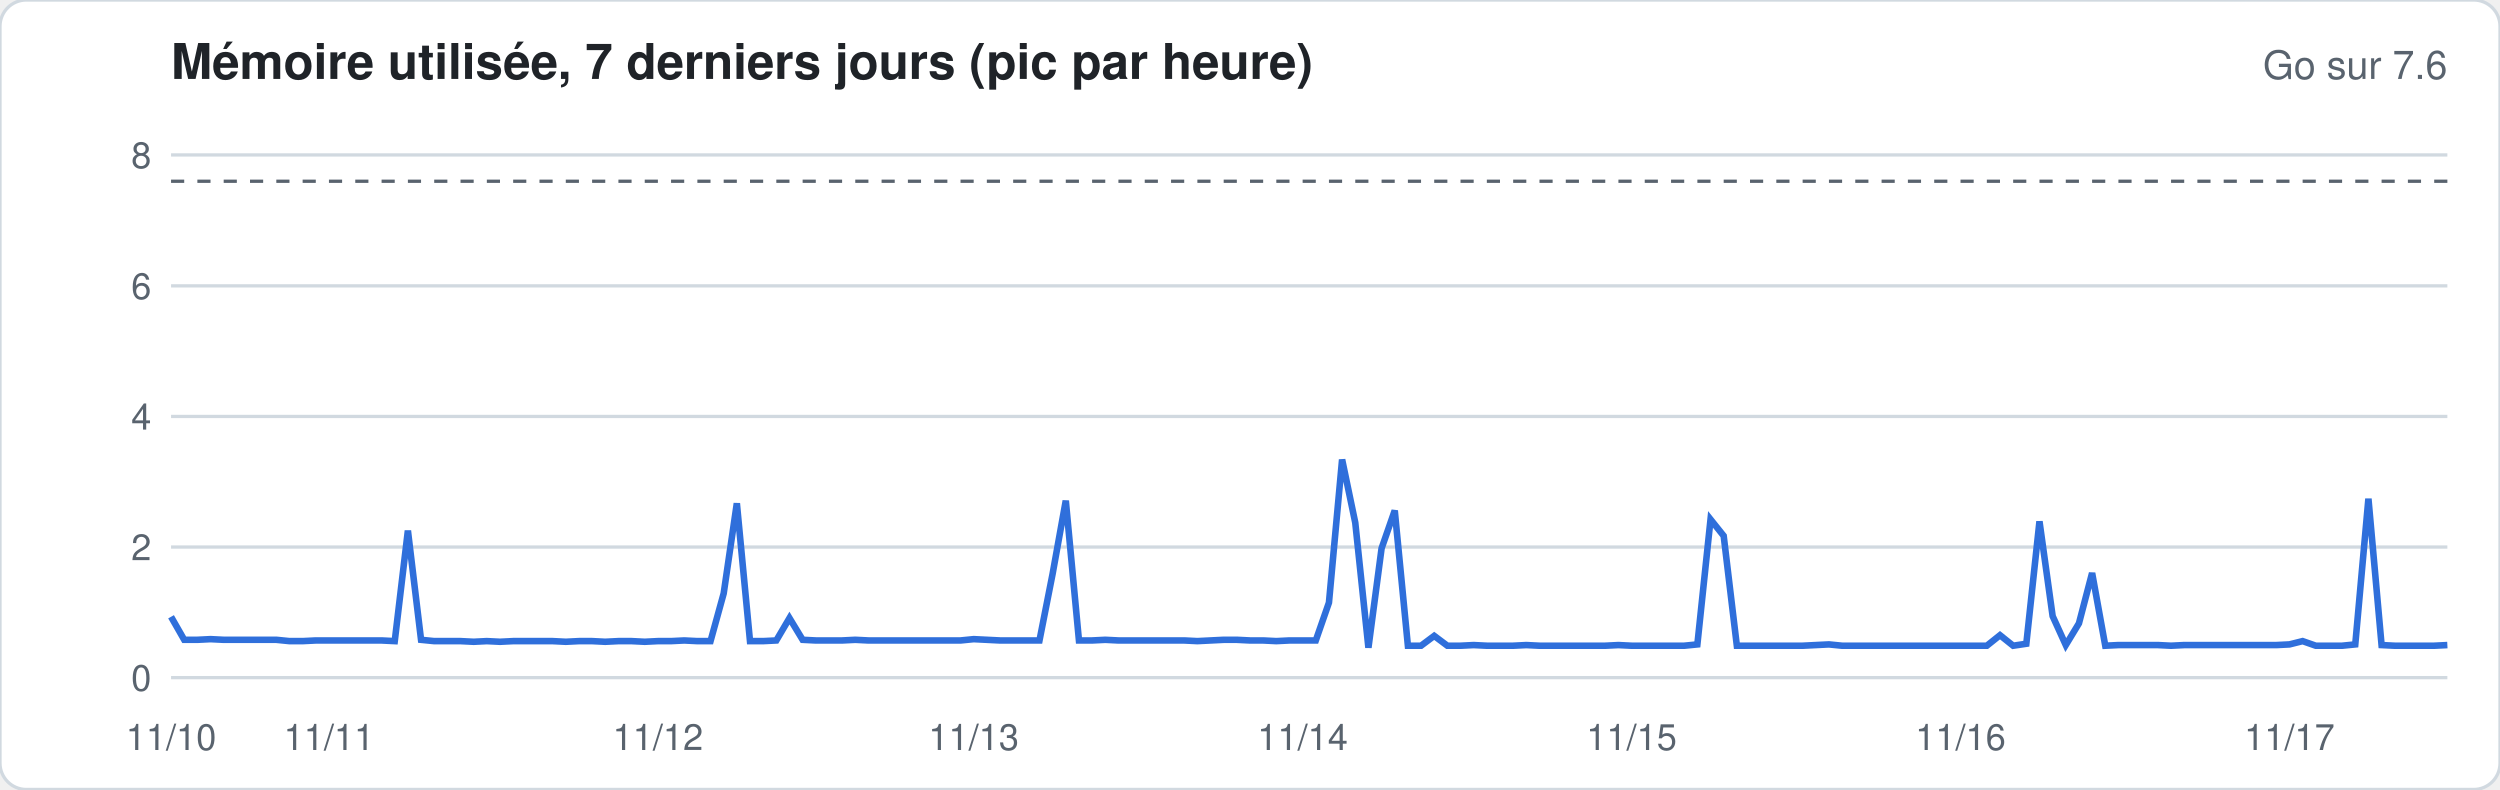
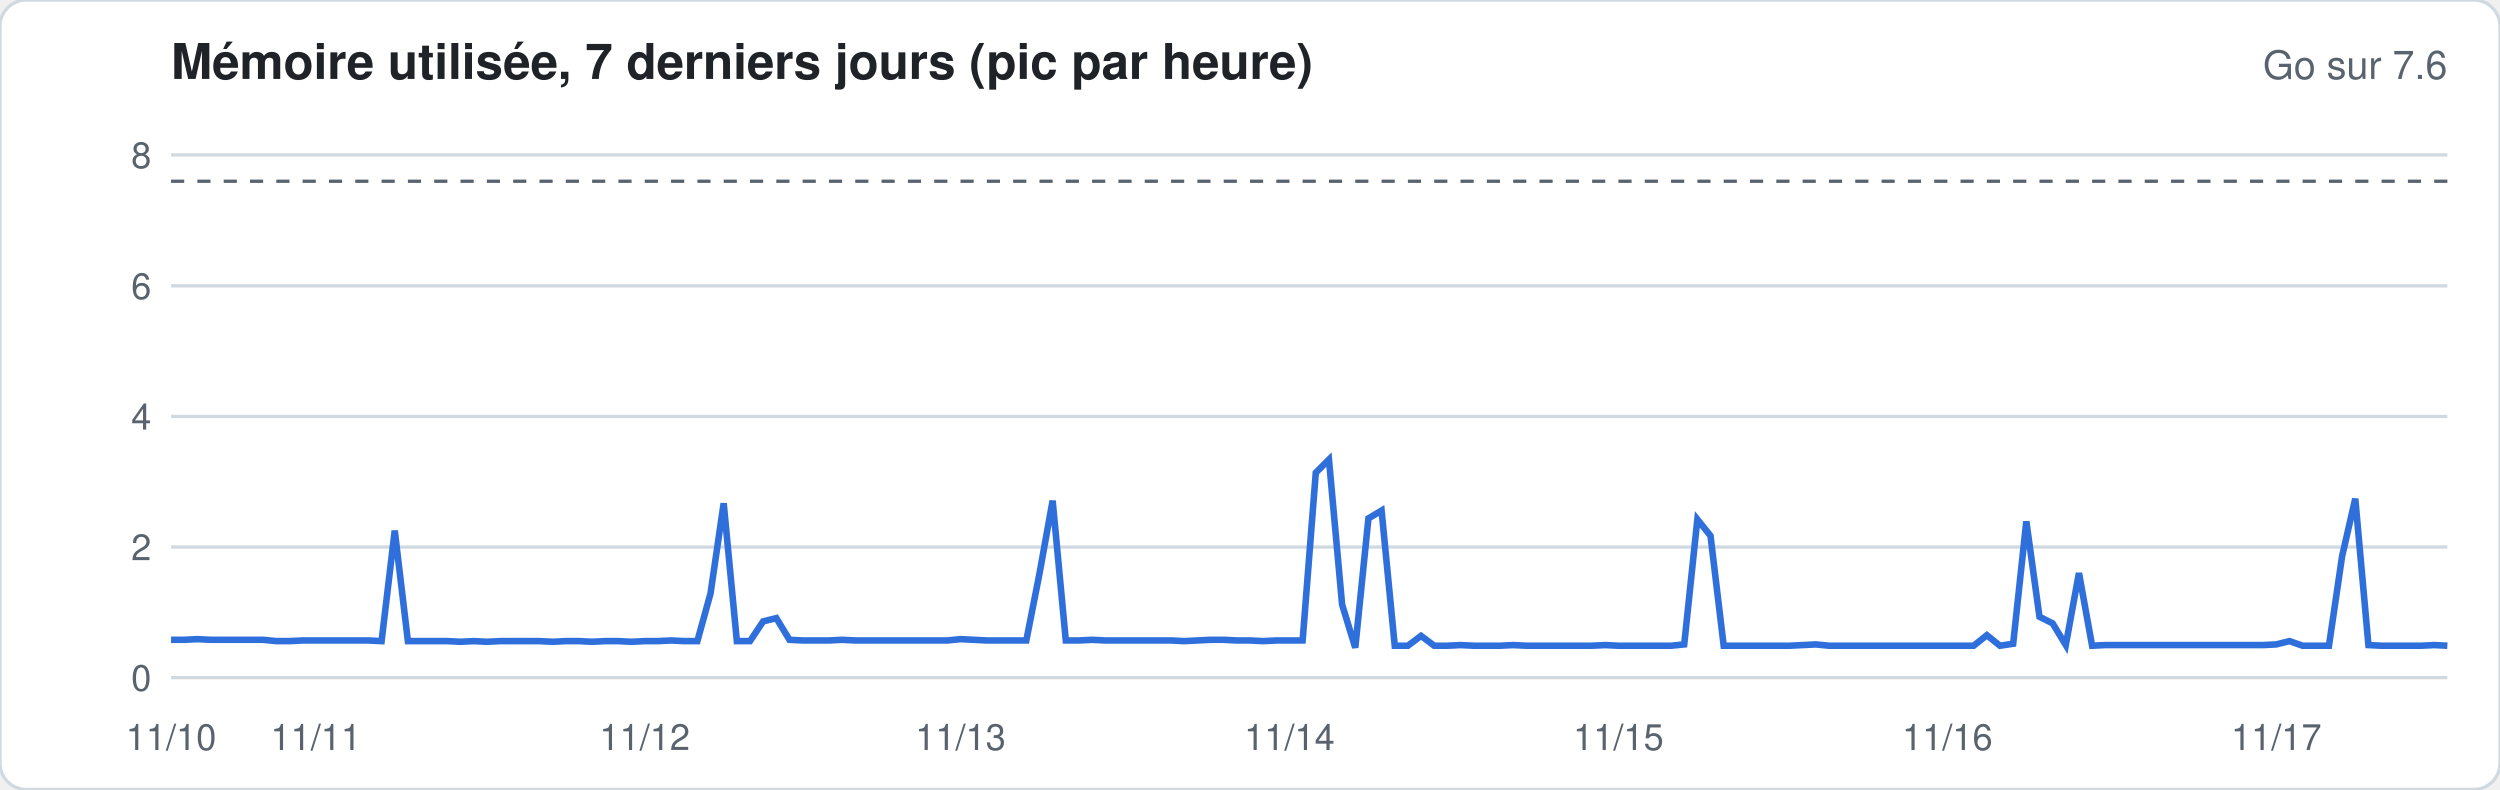
<svg xmlns="http://www.w3.org/2000/svg" width="760" height="240" viewBox="0 0 760 240" font-family="-apple-system,Segoe UI,Helvetica,Arial,sans-serif">
  <rect width="760" height="240" rx="8" fill="#ffffff" stroke="#d1d9e0" />
  <text x="52" y="24" font-size="15" font-weight="600" fill="#1f2328">Mémoire utilisée, 7 derniers jours (pic par heure)</text>
  <text x="744" y="24" font-size="12" fill="#59636e" text-anchor="end">Go sur 7.6</text>
  <line x1="52" x2="744" y1="206.0" y2="206.0" stroke="#d1d9e0" stroke-width="1" />
  <text x="46" y="210.0" font-size="11" fill="#59636e" text-anchor="end">0</text>
  <line x1="52" x2="744" y1="166.3" y2="166.3" stroke="#d1d9e0" stroke-width="1" />
  <text x="46" y="170.3" font-size="11" fill="#59636e" text-anchor="end">2</text>
  <line x1="52" x2="744" y1="126.6" y2="126.6" stroke="#d1d9e0" stroke-width="1" />
  <text x="46" y="130.6" font-size="11" fill="#59636e" text-anchor="end">4</text>
  <line x1="52" x2="744" y1="86.9" y2="86.9" stroke="#d1d9e0" stroke-width="1" />
  <text x="46" y="90.9" font-size="11" fill="#59636e" text-anchor="end">6</text>
  <line x1="52" x2="744" y1="47.1" y2="47.1" stroke="#d1d9e0" stroke-width="1" />
  <text x="46" y="51.1" font-size="11" fill="#59636e" text-anchor="end">8</text>
  <line x1="52" x2="744" y1="55.1" y2="55.1" stroke="#59636e" stroke-dasharray="4 4" />
-   <polyline fill="none" stroke="#2f6fdb" stroke-width="2" points="52.0,187.5 56.0,194.5 60.0,194.5 64.0,194.3 68.0,194.5 72.0,194.5 76.0,194.5 80.0,194.5 84.0,194.5 88.0,194.9 92.0,194.9 96.0,194.7 100.0,194.7 104.0,194.7 108.0,194.7 112.0,194.7 116.0,194.7 120.0,194.9 124.0,161.3 128.0,194.5 132.0,194.9 136.0,194.9 140.0,194.9 144.0,195.1 148.0,194.9 152.0,195.1 156.0,194.9 160.0,194.9 164.0,194.9 168.0,194.9 172.0,195.1 176.0,194.9 180.0,194.9 184.0,195.1 188.0,194.9 192.0,194.9 196.0,195.1 200.0,194.9 204.0,194.9 208.0,194.7 212.0,194.9 216.0,194.9 220.0,180.4 224.0,153.0 228.0,194.9 232.0,194.9 236.0,194.7 240.0,187.9 244.0,194.5 248.0,194.7 252.0,194.7 256.0,194.7 260.0,194.5 264.0,194.7 268.0,194.7 272.0,194.7 276.0,194.7 280.0,194.7 284.0,194.7 288.0,194.7 292.0,194.7 296.0,194.3 300.0,194.5 304.0,194.7 308.0,194.7 312.0,194.7 316.0,194.7 320.0,174.4 324.0,152.2 328.0,194.7 332.0,194.7 336.0,194.5 340.0,194.7 344.0,194.7 348.0,194.7 352.0,194.7 356.0,194.7 360.0,194.7 364.0,194.9 368.0,194.7 372.0,194.5 376.0,194.5 380.0,194.7 384.0,194.7 388.0,194.9 392.0,194.7 396.0,194.7 400.0,194.7 404.0,183.2 408.0,139.7 412.0,158.9 416.0,196.9 420.0,166.7 424.0,155.2 428.0,196.3 432.0,196.3 436.0,193.3 440.0,196.3 444.0,196.3 448.0,196.1 452.0,196.3 456.0,196.3 460.0,196.3 464.0,196.1 468.0,196.3 472.0,196.3 476.0,196.3 480.0,196.3 484.0,196.3 488.0,196.3 492.0,196.1 496.0,196.3 500.0,196.3 504.0,196.3 508.0,196.3 512.0,196.3 516.0,195.9 520.0,157.9 524.0,162.9 528.0,196.3 532.0,196.3 536.0,196.3 540.0,196.3 544.0,196.3 548.0,196.3 552.0,196.1 556.0,195.9 560.0,196.3 564.0,196.3 568.0,196.3 572.0,196.3 576.0,196.3 580.0,196.3 584.0,196.3 588.0,196.3 592.0,196.3 596.0,196.3 600.0,196.3 604.0,196.3 608.0,193.1 612.0,196.3 616.0,195.7 620.0,158.5 624.0,187.3 628.0,196.1 632.0,189.5 636.0,174.2 640.0,196.3 644.0,196.1 648.0,196.1 652.0,196.1 656.0,196.1 660.0,196.3 664.0,196.1 668.0,196.1 672.0,196.1 676.0,196.1 680.0,196.1 684.0,196.1 688.0,196.1 692.0,196.1 696.0,195.9 700.0,194.9 704.0,196.3 708.0,196.3 712.0,196.3 716.0,195.9 720.0,151.6 724.0,196.1 728.0,196.3 732.0,196.3 736.0,196.3 740.0,196.3 744.0,196.1" />
+   <polyline fill="none" stroke="#2f6fdb" stroke-width="2" points="52.0,194.5 56.0,194.5 60.0,194.3 64.0,194.5 68.0,194.5 72.0,194.5 76.0,194.5 80.0,194.5 84.0,194.9 88.0,194.9 92.0,194.7 96.0,194.7 100.0,194.7 104.0,194.7 108.0,194.7 112.0,194.7 116.0,194.9 120.0,161.3 124.0,194.9 128.0,194.9 132.0,194.9 136.0,194.9 140.0,195.1 144.0,194.9 148.0,195.1 152.0,194.9 156.0,194.9 160.0,194.9 164.0,194.9 168.0,195.1 172.0,194.9 176.0,194.9 180.0,195.1 184.0,194.9 188.0,194.9 192.0,195.1 196.0,194.9 200.0,194.9 204.0,194.7 208.0,194.9 212.0,194.9 216.0,180.4 220.0,153.0 224.0,194.9 228.0,194.9 232.0,188.9 236.0,187.9 240.0,194.5 244.0,194.7 248.0,194.7 252.0,194.7 256.0,194.5 260.0,194.7 264.0,194.7 268.0,194.7 272.0,194.7 276.0,194.7 280.0,194.7 284.0,194.7 288.0,194.7 292.0,194.3 296.0,194.5 300.0,194.7 304.0,194.7 308.0,194.7 312.0,194.7 316.0,174.4 320.0,152.2 324.0,194.7 328.0,194.7 332.0,194.5 336.0,194.7 340.0,194.7 344.0,194.7 348.0,194.7 352.0,194.7 356.0,194.7 360.0,194.9 364.0,194.7 368.0,194.5 372.0,194.5 376.0,194.7 380.0,194.7 384.0,194.9 388.0,194.7 392.0,194.7 396.0,194.7 400.0,143.7 404.0,139.7 408.0,183.8 412.0,196.9 416.0,157.6 420.0,155.2 424.0,196.3 428.0,196.3 432.0,193.3 436.0,196.3 440.0,196.3 444.0,196.1 448.0,196.3 452.0,196.3 456.0,196.3 460.0,196.1 464.0,196.3 468.0,196.3 472.0,196.3 476.0,196.3 480.0,196.3 484.0,196.3 488.0,196.1 492.0,196.3 496.0,196.3 500.0,196.3 504.0,196.3 508.0,196.3 512.0,195.9 516.0,157.9 520.0,162.9 524.0,196.3 528.0,196.3 532.0,196.3 536.0,196.3 540.0,196.3 544.0,196.3 548.0,196.1 552.0,195.9 556.0,196.3 560.0,196.3 564.0,196.3 568.0,196.3 572.0,196.3 576.0,196.3 580.0,196.3 584.0,196.3 588.0,196.3 592.0,196.3 596.0,196.3 600.0,196.3 604.0,193.1 608.0,196.3 612.0,195.7 616.0,158.5 620.0,187.5 624.0,189.5 628.0,196.1 632.0,174.2 636.0,196.3 640.0,196.1 644.0,196.1 648.0,196.1 652.0,196.1 656.0,196.1 660.0,196.1 664.0,196.1 668.0,196.1 672.0,196.1 676.0,196.1 680.0,196.1 684.0,196.1 688.0,196.1 692.0,195.9 696.0,194.9 700.0,196.3 704.0,196.3 708.0,196.3 712.0,169.1 716.0,151.6 720.0,196.1 724.0,196.3 728.0,196.3 732.0,196.3 736.0,196.3 740.0,196.1 744.0,196.3" />
  <text x="52.0" y="228" font-size="11" fill="#59636e" text-anchor="middle">11/10</text>
-   <text x="100.0" y="228" font-size="11" fill="#59636e" text-anchor="middle">11/11</text>
-   <text x="200.0" y="228" font-size="11" fill="#59636e" text-anchor="middle">11/12</text>
-   <text x="296.0" y="228" font-size="11" fill="#59636e" text-anchor="middle">11/13</text>
-   <text x="396.0" y="228" font-size="11" fill="#59636e" text-anchor="middle">11/14</text>
-   <text x="496.0" y="228" font-size="11" fill="#59636e" text-anchor="middle">11/15</text>
-   <text x="596.0" y="228" font-size="11" fill="#59636e" text-anchor="middle">11/16</text>
-   <text x="696.0" y="228" font-size="11" fill="#59636e" text-anchor="middle">11/17</text>
+   <text x="96.0" y="228" font-size="11" fill="#59636e" text-anchor="middle">11/11</text>
+   <text x="196.0" y="228" font-size="11" fill="#59636e" text-anchor="middle">11/12</text>
+   <text x="292.0" y="228" font-size="11" fill="#59636e" text-anchor="middle">11/13</text>
+   <text x="392.0" y="228" font-size="11" fill="#59636e" text-anchor="middle">11/14</text>
+   <text x="492.0" y="228" font-size="11" fill="#59636e" text-anchor="middle">11/15</text>
+   <text x="592.0" y="228" font-size="11" fill="#59636e" text-anchor="middle">11/16</text>
+   <text x="692.0" y="228" font-size="11" fill="#59636e" text-anchor="middle">11/17</text>
</svg>
